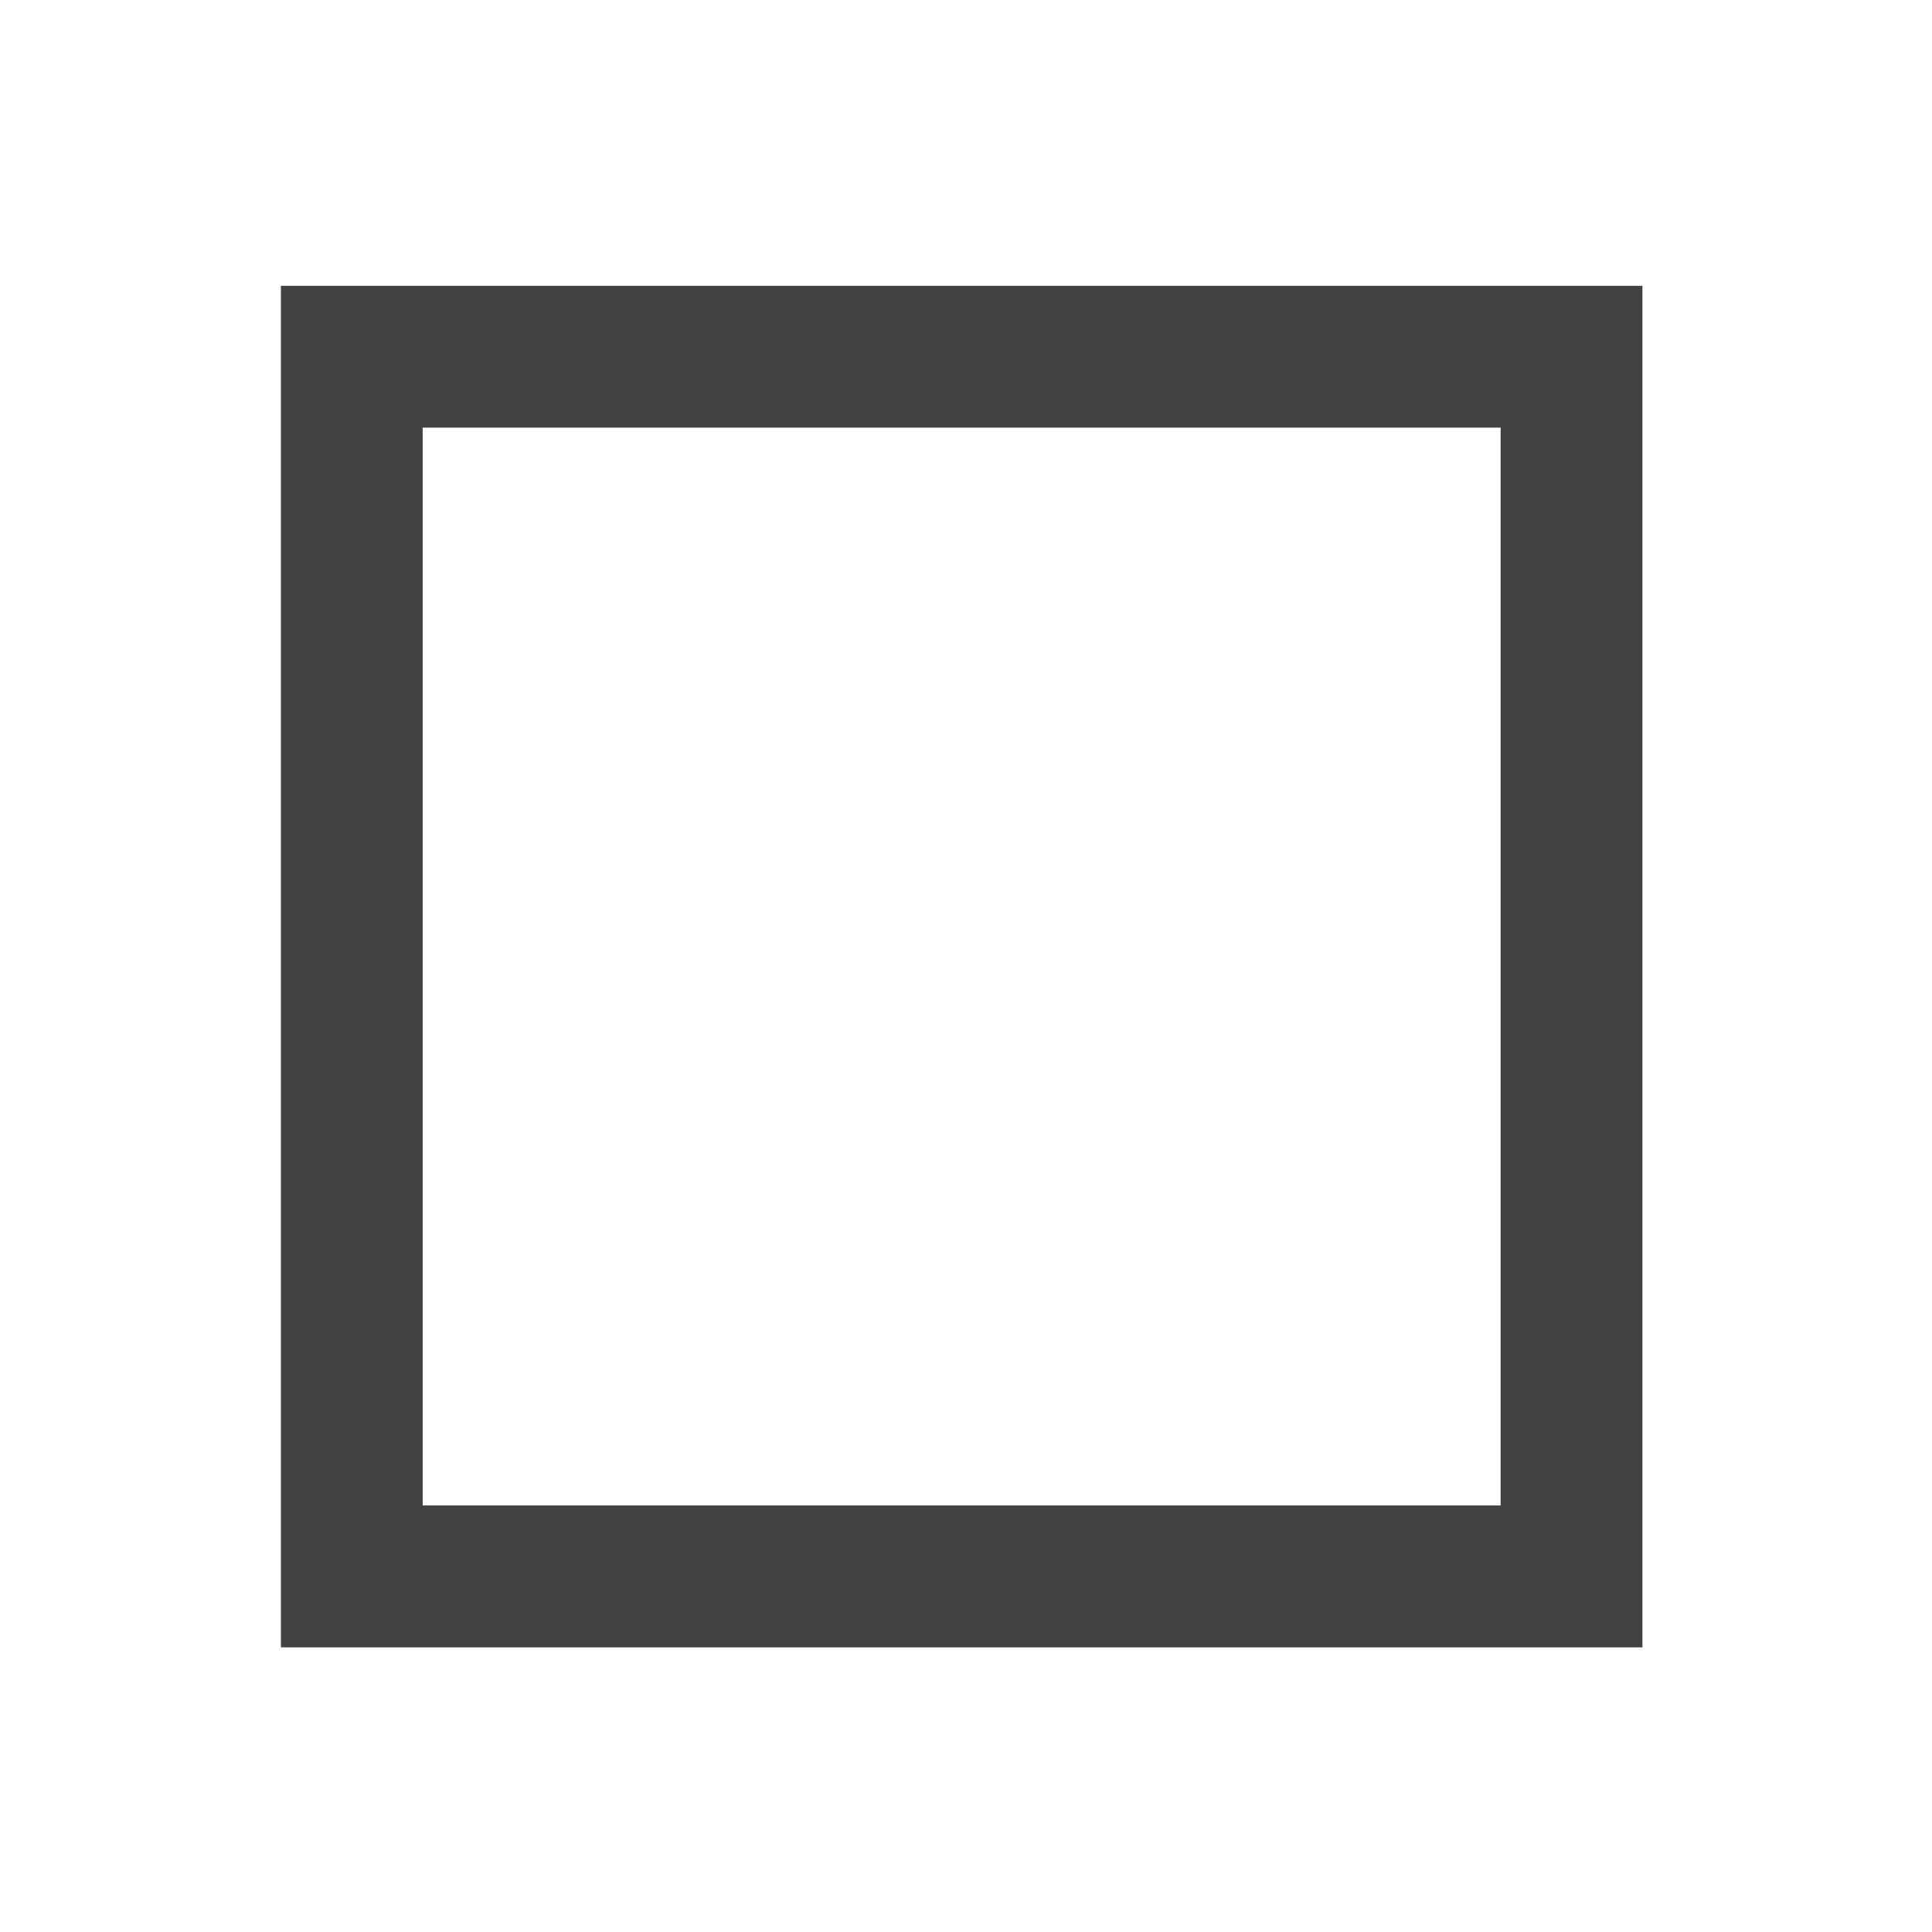
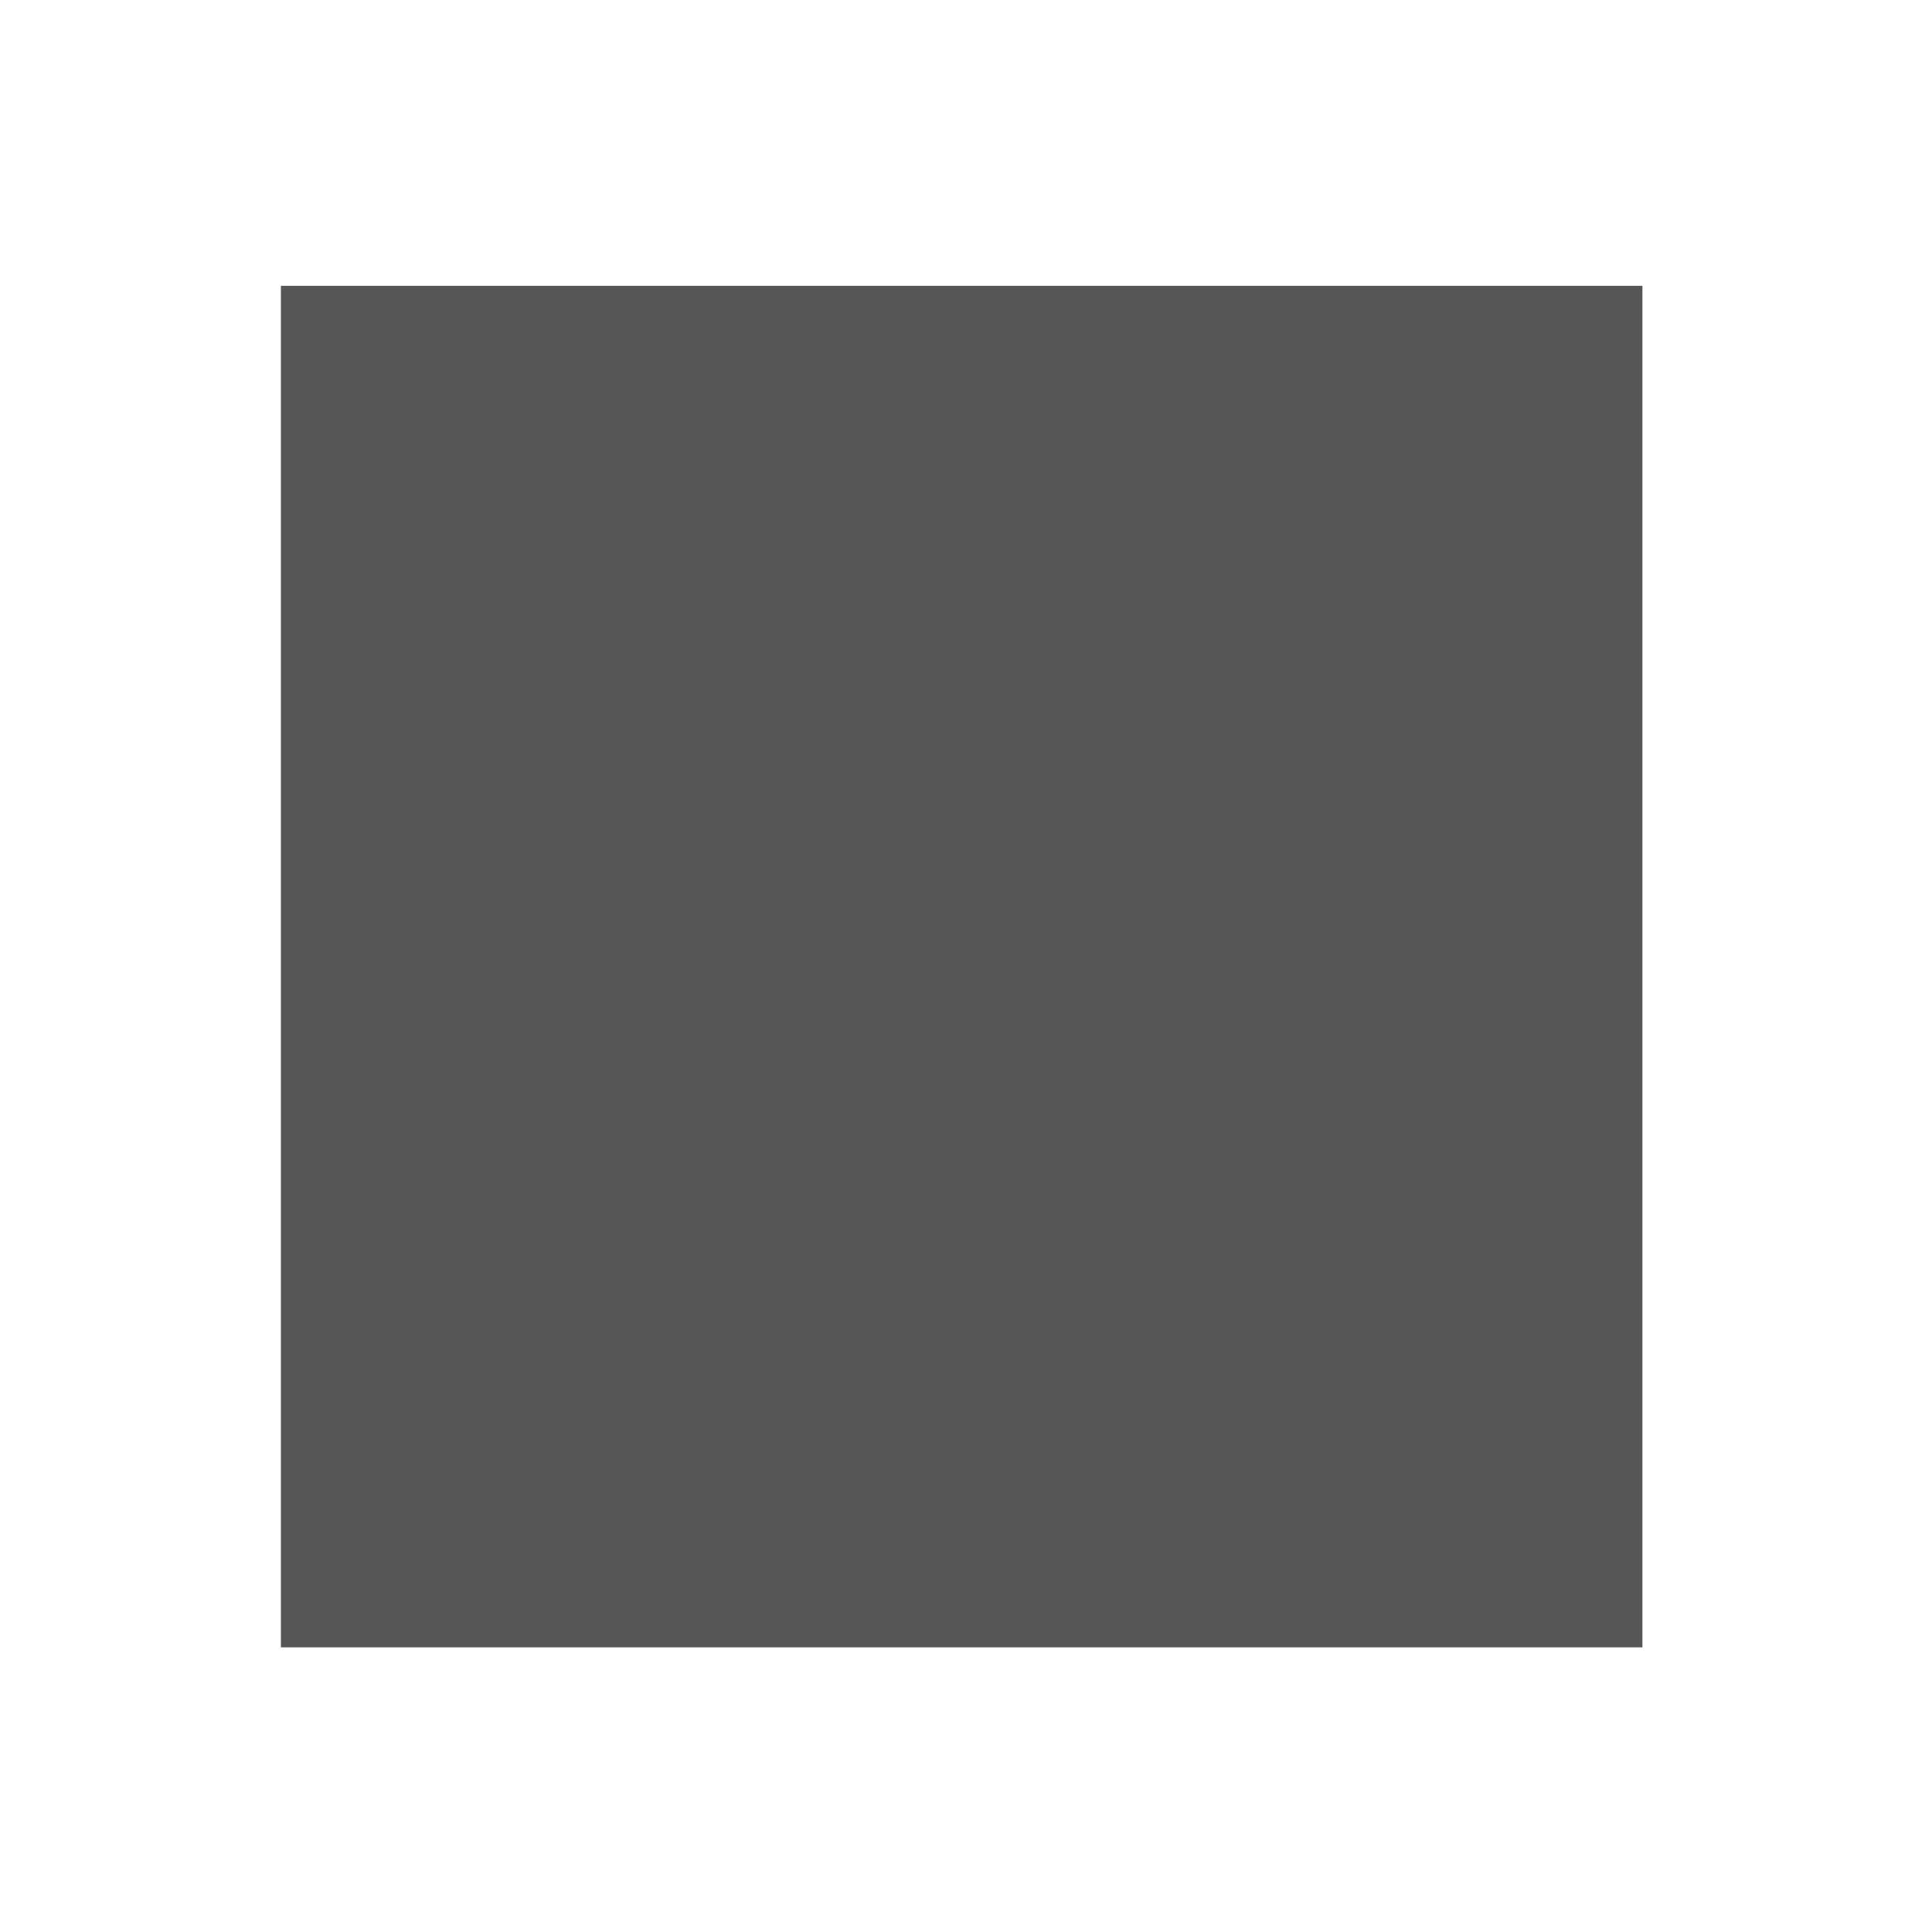
<svg xmlns="http://www.w3.org/2000/svg" width="18" height="18" viewBox="0 0 18 18" fill="none">
-   <path d="M2.617 2.663V15.348H15.302V2.663H2.617ZM13.981 14.026H3.938V3.984H13.981V14.026Z" fill="#424242" />
+   <path d="M2.617 2.663V15.348H15.302V2.663H2.617Z" fill="#565656" />
</svg>
